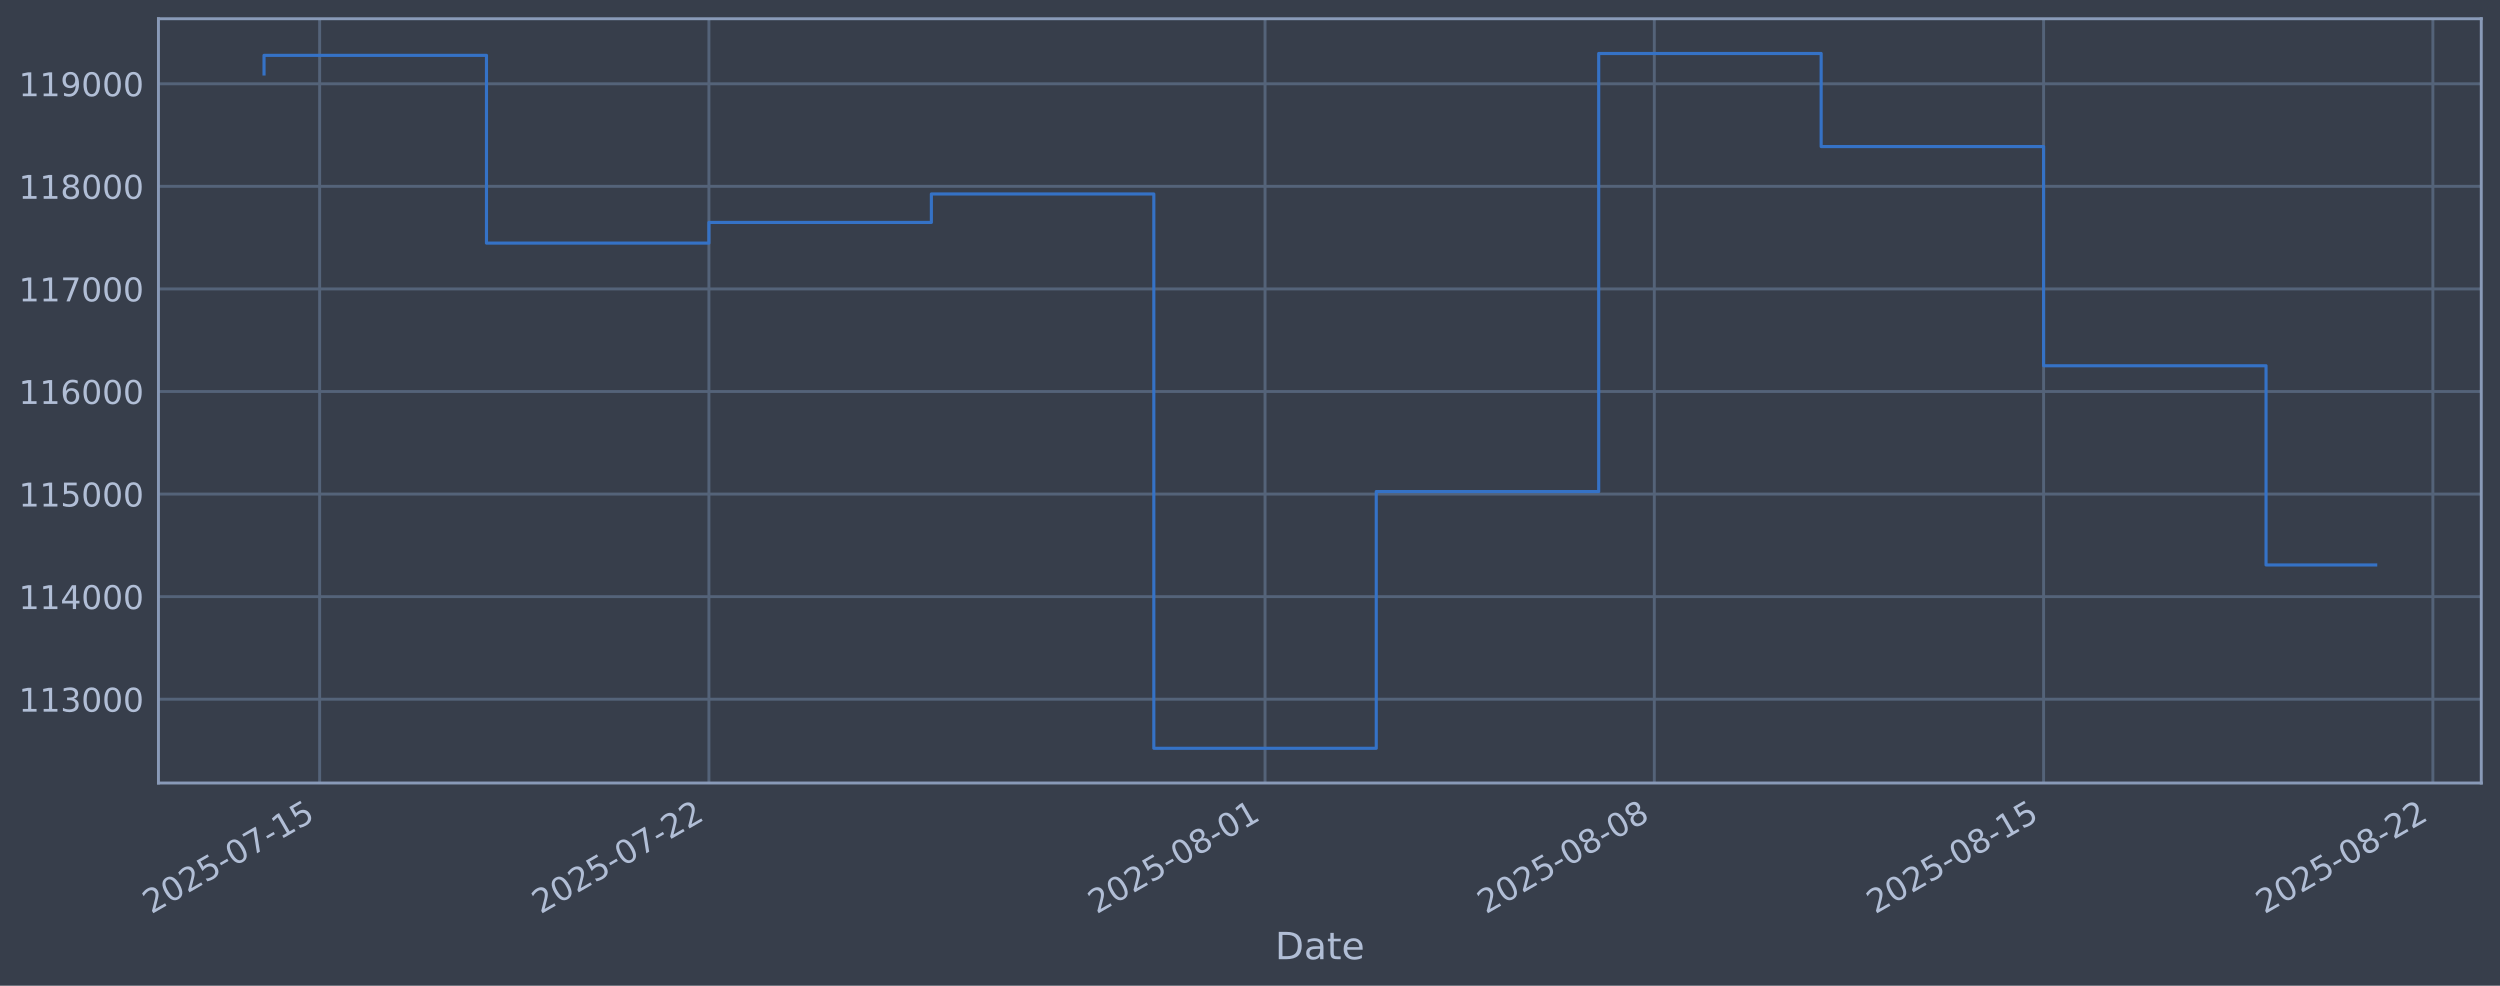
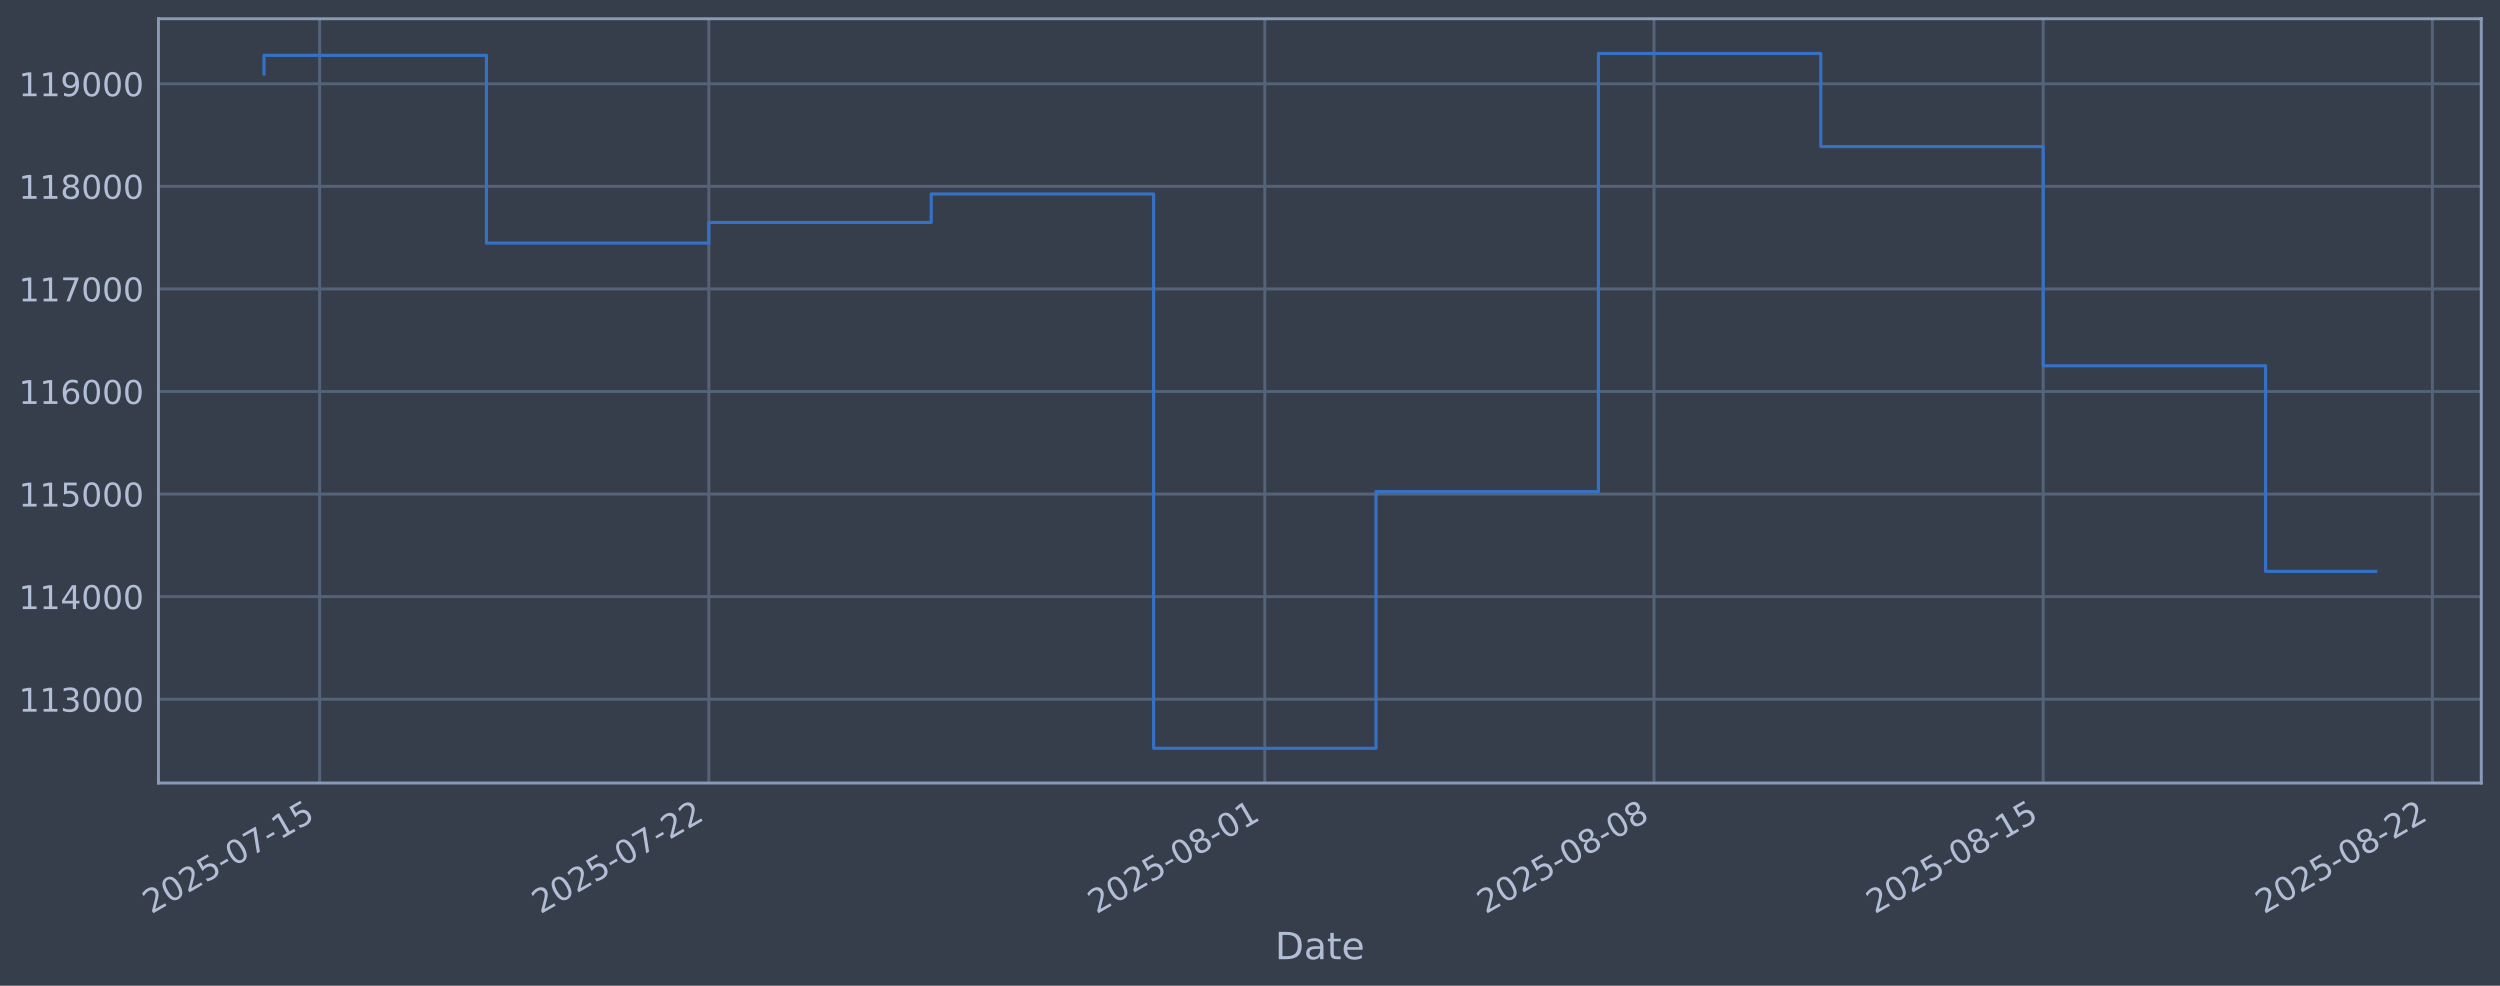
<svg xmlns="http://www.w3.org/2000/svg" xmlns:xlink="http://www.w3.org/1999/xlink" width="960.9pt" height="378.87pt" viewBox="0 0 960.9 378.87" version="1.1">
  <defs>
    <style type="text/css">*{stroke-linejoin: round; stroke-linecap: butt}</style>
  </defs>
  <g id="figure_1">
    <g id="patch_1">
      <path d="M 0 378.87  L 960.9 378.87  L 960.9 0  L 0 0  z " style="fill: #373e4b" />
    </g>
    <g id="axes_1">
      <g id="patch_2">
        <path d="M 60.901 300.96  L 953.701 300.96  L 953.701 7.2  L 60.901 7.2  z " style="fill: #373e4b" />
      </g>
      <g id="matplotlib.axis_1">
        <g id="xtick_1">
          <g id="line2d_1">
-             <path d="M 122.857 300.96  L 122.857 7.2  " clip-path="url(#pac8b3c14f8)" style="fill: none; stroke: #546379; stroke-width: 1.12; stroke-linecap: square" />
+             <path d="M 122.852 300.96  L 122.852 7.2  " clip-path="url(#p6a2295215b)" style="fill: none; stroke: #546379; stroke-width: 1.12; stroke-linecap: square" />
          </g>
          <g id="line2d_2" />
          <g id="text_1">
-             <g style="fill: #b1bed6" transform="translate(58.1316 351.4642) rotate(-30) scale(0.126 -0.126)">
+             <g style="fill: #b1bed6" transform="translate(58.12683 351.4642) rotate(-30) scale(0.126 -0.126)">
              <defs>
                <path id="DejaVuSans-32" d="M 1228 531  L 3431 531  L 3431 0  L 469 0  L 469 531  Q 828 903 1448 1529  Q 2069 2156 2228 2338  Q 2531 2678 2651 2914  Q 2772 3150 2772 3378  Q 2772 3750 2511 3984  Q 2250 4219 1831 4219  Q 1534 4219 1204 4116  Q 875 4013 500 3803  L 500 4441  Q 881 4594 1212 4672  Q 1544 4750 1819 4750  Q 2544 4750 2975 4387  Q 3406 4025 3406 3419  Q 3406 3131 3298 2873  Q 3191 2616 2906 2266  Q 2828 2175 2409 1742  Q 1991 1309 1228 531  z " transform="scale(0.015625)" />
                <path id="DejaVuSans-30" d="M 2034 4250  Q 1547 4250 1301 3770  Q 1056 3291 1056 2328  Q 1056 1369 1301 889  Q 1547 409 2034 409  Q 2525 409 2770 889  Q 3016 1369 3016 2328  Q 3016 3291 2770 3770  Q 2525 4250 2034 4250  z M 2034 4750  Q 2819 4750 3233 4129  Q 3647 3509 3647 2328  Q 3647 1150 3233 529  Q 2819 -91 2034 -91  Q 1250 -91 836 529  Q 422 1150 422 2328  Q 422 3509 836 4129  Q 1250 4750 2034 4750  z " transform="scale(0.015625)" />
                <path id="DejaVuSans-35" d="M 691 4666  L 3169 4666  L 3169 4134  L 1269 4134  L 1269 2991  Q 1406 3038 1543 3061  Q 1681 3084 1819 3084  Q 2600 3084 3056 2656  Q 3513 2228 3513 1497  Q 3513 744 3044 326  Q 2575 -91 1722 -91  Q 1428 -91 1123 -41  Q 819 9 494 109  L 494 744  Q 775 591 1075 516  Q 1375 441 1709 441  Q 2250 441 2565 725  Q 2881 1009 2881 1497  Q 2881 1984 2565 2268  Q 2250 2553 1709 2553  Q 1456 2553 1204 2497  Q 953 2441 691 2322  L 691 4666  z " transform="scale(0.015625)" />
                <path id="DejaVuSans-2d" d="M 313 2009  L 1997 2009  L 1997 1497  L 313 1497  L 313 2009  z " transform="scale(0.015625)" />
                <path id="DejaVuSans-37" d="M 525 4666  L 3525 4666  L 3525 4397  L 1831 0  L 1172 0  L 2766 4134  L 525 4134  L 525 4666  z " transform="scale(0.015625)" />
                <path id="DejaVuSans-31" d="M 794 531  L 1825 531  L 1825 4091  L 703 3866  L 703 4441  L 1819 4666  L 2450 4666  L 2450 531  L 3481 531  L 3481 0  L 794 0  L 794 531  z " transform="scale(0.015625)" />
              </defs>
              <use xlink:href="#DejaVuSans-32" />
              <use xlink:href="#DejaVuSans-30" transform="translate(63.62305 0)" />
              <use xlink:href="#DejaVuSans-32" transform="translate(127.2461 0)" />
              <use xlink:href="#DejaVuSans-35" transform="translate(190.8691 0)" />
              <use xlink:href="#DejaVuSans-2d" transform="translate(254.4922 0)" />
              <use xlink:href="#DejaVuSans-30" transform="translate(290.5762 0)" />
              <use xlink:href="#DejaVuSans-37" transform="translate(354.1992 0)" />
              <use xlink:href="#DejaVuSans-2d" transform="translate(417.8223 0)" />
              <use xlink:href="#DejaVuSans-31" transform="translate(453.9062 0)" />
              <use xlink:href="#DejaVuSans-35" transform="translate(517.5293 0)" />
            </g>
          </g>
        </g>
        <g id="xtick_2">
          <g id="line2d_3">
-             <path d="M 272.481 300.96  L 272.481 7.2  " clip-path="url(#pac8b3c14f8)" style="fill: none; stroke: #546379; stroke-width: 1.12; stroke-linecap: square" />
+             <path d="M 272.442 300.96  L 272.442 7.2  " clip-path="url(#p6a2295215b)" style="fill: none; stroke: #546379; stroke-width: 1.12; stroke-linecap: square" />
          </g>
          <g id="line2d_4" />
          <g id="text_2">
-             <g style="fill: #b1bed6" transform="translate(207.7551 351.4642) rotate(-30) scale(0.126 -0.126)">
+             <g style="fill: #b1bed6" transform="translate(207.717 351.4642) rotate(-30) scale(0.126 -0.126)">
              <use xlink:href="#DejaVuSans-32" />
              <use xlink:href="#DejaVuSans-30" transform="translate(63.62305 0)" />
              <use xlink:href="#DejaVuSans-32" transform="translate(127.2461 0)" />
              <use xlink:href="#DejaVuSans-35" transform="translate(190.8691 0)" />
              <use xlink:href="#DejaVuSans-2d" transform="translate(254.4922 0)" />
              <use xlink:href="#DejaVuSans-30" transform="translate(290.5762 0)" />
              <use xlink:href="#DejaVuSans-37" transform="translate(354.1992 0)" />
              <use xlink:href="#DejaVuSans-2d" transform="translate(417.8223 0)" />
              <use xlink:href="#DejaVuSans-32" transform="translate(453.9062 0)" />
              <use xlink:href="#DejaVuSans-32" transform="translate(517.5293 0)" />
            </g>
          </g>
        </g>
        <g id="xtick_3">
          <g id="line2d_5">
-             <path d="M 486.229 300.96  L 486.229 7.2  " clip-path="url(#pac8b3c14f8)" style="fill: none; stroke: #546379; stroke-width: 1.12; stroke-linecap: square" />
+             <path d="M 486.143 300.96  L 486.143 7.2  " clip-path="url(#p6a2295215b)" style="fill: none; stroke: #546379; stroke-width: 1.12; stroke-linecap: square" />
          </g>
          <g id="line2d_6" />
          <g id="text_3">
-             <g style="fill: #b1bed6" transform="translate(421.503 351.4642) rotate(-30) scale(0.126 -0.126)">
+             <g style="fill: #b1bed6" transform="translate(421.4172 351.4642) rotate(-30) scale(0.126 -0.126)">
              <defs>
                <path id="DejaVuSans-38" d="M 2034 2216  Q 1584 2216 1326 1975  Q 1069 1734 1069 1313  Q 1069 891 1326 650  Q 1584 409 2034 409  Q 2484 409 2743 651  Q 3003 894 3003 1313  Q 3003 1734 2745 1975  Q 2488 2216 2034 2216  z M 1403 2484  Q 997 2584 770 2862  Q 544 3141 544 3541  Q 544 4100 942 4425  Q 1341 4750 2034 4750  Q 2731 4750 3128 4425  Q 3525 4100 3525 3541  Q 3525 3141 3298 2862  Q 3072 2584 2669 2484  Q 3125 2378 3379 2068  Q 3634 1759 3634 1313  Q 3634 634 3220 271  Q 2806 -91 2034 -91  Q 1263 -91 848 271  Q 434 634 434 1313  Q 434 1759 690 2068  Q 947 2378 1403 2484  z M 1172 3481  Q 1172 3119 1398 2916  Q 1625 2713 2034 2713  Q 2441 2713 2670 2916  Q 2900 3119 2900 3481  Q 2900 3844 2670 4047  Q 2441 4250 2034 4250  Q 1625 4250 1398 4047  Q 1172 3844 1172 3481  z " transform="scale(0.015625)" />
              </defs>
              <use xlink:href="#DejaVuSans-32" />
              <use xlink:href="#DejaVuSans-30" transform="translate(63.62305 0)" />
              <use xlink:href="#DejaVuSans-32" transform="translate(127.2461 0)" />
              <use xlink:href="#DejaVuSans-35" transform="translate(190.8691 0)" />
              <use xlink:href="#DejaVuSans-2d" transform="translate(254.4922 0)" />
              <use xlink:href="#DejaVuSans-30" transform="translate(290.5762 0)" />
              <use xlink:href="#DejaVuSans-38" transform="translate(354.1992 0)" />
              <use xlink:href="#DejaVuSans-2d" transform="translate(417.8223 0)" />
              <use xlink:href="#DejaVuSans-30" transform="translate(453.9062 0)" />
              <use xlink:href="#DejaVuSans-31" transform="translate(517.5293 0)" />
            </g>
          </g>
        </g>
        <g id="xtick_4">
          <g id="line2d_7">
-             <path d="M 635.852 300.96  L 635.852 7.2  " clip-path="url(#pac8b3c14f8)" style="fill: none; stroke: #546379; stroke-width: 1.12; stroke-linecap: square" />
+             <path d="M 635.733 300.96  L 635.733 7.2  " clip-path="url(#p6a2295215b)" style="fill: none; stroke: #546379; stroke-width: 1.12; stroke-linecap: square" />
          </g>
          <g id="line2d_8" />
          <g id="text_4">
-             <g style="fill: #b1bed6" transform="translate(571.1265 351.4642) rotate(-30) scale(0.126 -0.126)">
+             <g style="fill: #b1bed6" transform="translate(571.0074 351.4642) rotate(-30) scale(0.126 -0.126)">
              <use xlink:href="#DejaVuSans-32" />
              <use xlink:href="#DejaVuSans-30" transform="translate(63.62305 0)" />
              <use xlink:href="#DejaVuSans-32" transform="translate(127.2461 0)" />
              <use xlink:href="#DejaVuSans-35" transform="translate(190.8691 0)" />
              <use xlink:href="#DejaVuSans-2d" transform="translate(254.4922 0)" />
              <use xlink:href="#DejaVuSans-30" transform="translate(290.5762 0)" />
              <use xlink:href="#DejaVuSans-38" transform="translate(354.1992 0)" />
              <use xlink:href="#DejaVuSans-2d" transform="translate(417.8223 0)" />
              <use xlink:href="#DejaVuSans-30" transform="translate(453.9062 0)" />
              <use xlink:href="#DejaVuSans-38" transform="translate(517.5293 0)" />
            </g>
          </g>
        </g>
        <g id="xtick_5">
          <g id="line2d_9">
-             <path d="M 785.476 300.96  L 785.476 7.2  " clip-path="url(#pac8b3c14f8)" style="fill: none; stroke: #546379; stroke-width: 1.12; stroke-linecap: square" />
+             <path d="M 785.323 300.96  L 785.323 7.2  " clip-path="url(#p6a2295215b)" style="fill: none; stroke: #546379; stroke-width: 1.12; stroke-linecap: square" />
          </g>
          <g id="line2d_10" />
          <g id="text_5">
-             <g style="fill: #b1bed6" transform="translate(720.75 351.4642) rotate(-30) scale(0.126 -0.126)">
+             <g style="fill: #b1bed6" transform="translate(720.5975 351.4642) rotate(-30) scale(0.126 -0.126)">
              <use xlink:href="#DejaVuSans-32" />
              <use xlink:href="#DejaVuSans-30" transform="translate(63.62305 0)" />
              <use xlink:href="#DejaVuSans-32" transform="translate(127.2461 0)" />
              <use xlink:href="#DejaVuSans-35" transform="translate(190.8691 0)" />
              <use xlink:href="#DejaVuSans-2d" transform="translate(254.4922 0)" />
              <use xlink:href="#DejaVuSans-30" transform="translate(290.5762 0)" />
              <use xlink:href="#DejaVuSans-38" transform="translate(354.1992 0)" />
              <use xlink:href="#DejaVuSans-2d" transform="translate(417.8223 0)" />
              <use xlink:href="#DejaVuSans-31" transform="translate(453.9062 0)" />
              <use xlink:href="#DejaVuSans-35" transform="translate(517.5293 0)" />
            </g>
          </g>
        </g>
        <g id="xtick_6">
          <g id="line2d_11">
-             <path d="M 935.099 300.96  L 935.099 7.2  " clip-path="url(#pac8b3c14f8)" style="fill: none; stroke: #546379; stroke-width: 1.12; stroke-linecap: square" />
+             <path d="M 934.913 300.96  L 934.913 7.2  " clip-path="url(#p6a2295215b)" style="fill: none; stroke: #546379; stroke-width: 1.12; stroke-linecap: square" />
          </g>
          <g id="line2d_12" />
          <g id="text_6">
-             <g style="fill: #b1bed6" transform="translate(870.3735 351.4642) rotate(-30) scale(0.126 -0.126)">
+             <g style="fill: #b1bed6" transform="translate(870.1877 351.4642) rotate(-30) scale(0.126 -0.126)">
              <use xlink:href="#DejaVuSans-32" />
              <use xlink:href="#DejaVuSans-30" transform="translate(63.62305 0)" />
              <use xlink:href="#DejaVuSans-32" transform="translate(127.2461 0)" />
              <use xlink:href="#DejaVuSans-35" transform="translate(190.8691 0)" />
              <use xlink:href="#DejaVuSans-2d" transform="translate(254.4922 0)" />
              <use xlink:href="#DejaVuSans-30" transform="translate(290.5762 0)" />
              <use xlink:href="#DejaVuSans-38" transform="translate(354.1992 0)" />
              <use xlink:href="#DejaVuSans-2d" transform="translate(417.8223 0)" />
              <use xlink:href="#DejaVuSans-32" transform="translate(453.9062 0)" />
              <use xlink:href="#DejaVuSans-32" transform="translate(517.5293 0)" />
            </g>
          </g>
        </g>
        <g id="text_7">
          <g style="fill: #b1bed6" transform="translate(490.0914 368.6753) scale(0.144 -0.144)">
            <defs>
              <path id="DejaVuSans-44" d="M 1259 4147  L 1259 519  L 2022 519  Q 2988 519 3436 956  Q 3884 1394 3884 2338  Q 3884 3275 3436 3711  Q 2988 4147 2022 4147  L 1259 4147  z M 628 4666  L 1925 4666  Q 3281 4666 3915 4102  Q 4550 3538 4550 2338  Q 4550 1131 3912 565  Q 3275 0 1925 0  L 628 0  L 628 4666  z " transform="scale(0.015625)" />
              <path id="DejaVuSans-61" d="M 2194 1759  Q 1497 1759 1228 1600  Q 959 1441 959 1056  Q 959 750 1161 570  Q 1363 391 1709 391  Q 2188 391 2477 730  Q 2766 1069 2766 1631  L 2766 1759  L 2194 1759  z M 3341 1997  L 3341 0  L 2766 0  L 2766 531  Q 2569 213 2275 61  Q 1981 -91 1556 -91  Q 1019 -91 701 211  Q 384 513 384 1019  Q 384 1609 779 1909  Q 1175 2209 1959 2209  L 2766 2209  L 2766 2266  Q 2766 2663 2505 2880  Q 2244 3097 1772 3097  Q 1472 3097 1187 3025  Q 903 2953 641 2809  L 641 3341  Q 956 3463 1253 3523  Q 1550 3584 1831 3584  Q 2591 3584 2966 3190  Q 3341 2797 3341 1997  z " transform="scale(0.015625)" />
              <path id="DejaVuSans-74" d="M 1172 4494  L 1172 3500  L 2356 3500  L 2356 3053  L 1172 3053  L 1172 1153  Q 1172 725 1289 603  Q 1406 481 1766 481  L 2356 481  L 2356 0  L 1766 0  Q 1100 0 847 248  Q 594 497 594 1153  L 594 3053  L 172 3053  L 172 3500  L 594 3500  L 594 4494  L 1172 4494  z " transform="scale(0.015625)" />
              <path id="DejaVuSans-65" d="M 3597 1894  L 3597 1613  L 953 1613  Q 991 1019 1311 708  Q 1631 397 2203 397  Q 2534 397 2845 478  Q 3156 559 3463 722  L 3463 178  Q 3153 47 2828 -22  Q 2503 -91 2169 -91  Q 1331 -91 842 396  Q 353 884 353 1716  Q 353 2575 817 3079  Q 1281 3584 2069 3584  Q 2775 3584 3186 3129  Q 3597 2675 3597 1894  z M 3022 2063  Q 3016 2534 2758 2815  Q 2500 3097 2075 3097  Q 1594 3097 1305 2825  Q 1016 2553 972 2059  L 3022 2063  z " transform="scale(0.015625)" />
            </defs>
            <use xlink:href="#DejaVuSans-44" />
            <use xlink:href="#DejaVuSans-61" transform="translate(77.00195 0)" />
            <use xlink:href="#DejaVuSans-74" transform="translate(138.2812 0)" />
            <use xlink:href="#DejaVuSans-65" transform="translate(177.4902 0)" />
          </g>
        </g>
      </g>
      <g id="matplotlib.axis_2">
        <g id="ytick_1">
          <g id="line2d_13">
-             <path d="M 60.901 268.75  L 953.701 268.75  " clip-path="url(#pac8b3c14f8)" style="fill: none; stroke: #546379; stroke-width: 1.12; stroke-linecap: square" />
+             <path d="M 60.901 268.75  L 953.701 268.75  " clip-path="url(#p6a2295215b)" style="fill: none; stroke: #546379; stroke-width: 1.12; stroke-linecap: square" />
          </g>
          <g id="line2d_14" />
          <g id="text_8">
            <g style="fill: #b1bed6" transform="translate(7.2 273.5373) scale(0.126 -0.126)">
              <defs>
                <path id="DejaVuSans-33" d="M 2597 2516  Q 3050 2419 3304 2112  Q 3559 1806 3559 1356  Q 3559 666 3084 287  Q 2609 -91 1734 -91  Q 1441 -91 1130 -33  Q 819 25 488 141  L 488 750  Q 750 597 1062 519  Q 1375 441 1716 441  Q 2309 441 2620 675  Q 2931 909 2931 1356  Q 2931 1769 2642 2001  Q 2353 2234 1838 2234  L 1294 2234  L 1294 2753  L 1863 2753  Q 2328 2753 2575 2939  Q 2822 3125 2822 3475  Q 2822 3834 2567 4026  Q 2313 4219 1838 4219  Q 1578 4219 1281 4162  Q 984 4106 628 3988  L 628 4550  Q 988 4650 1302 4700  Q 1616 4750 1894 4750  Q 2613 4750 3031 4423  Q 3450 4097 3450 3541  Q 3450 3153 3228 2886  Q 3006 2619 2597 2516  z " transform="scale(0.015625)" />
              </defs>
              <use xlink:href="#DejaVuSans-31" />
              <use xlink:href="#DejaVuSans-31" transform="translate(63.62305 0)" />
              <use xlink:href="#DejaVuSans-33" transform="translate(127.2461 0)" />
              <use xlink:href="#DejaVuSans-30" transform="translate(190.8691 0)" />
              <use xlink:href="#DejaVuSans-30" transform="translate(254.4922 0)" />
              <use xlink:href="#DejaVuSans-30" transform="translate(318.1152 0)" />
            </g>
          </g>
        </g>
        <g id="ytick_2">
          <g id="line2d_15">
-             <path d="M 60.901 229.325  L 953.701 229.325  " clip-path="url(#pac8b3c14f8)" style="fill: none; stroke: #546379; stroke-width: 1.12; stroke-linecap: square" />
+             <path d="M 60.901 229.325  L 953.701 229.325  " clip-path="url(#p6a2295215b)" style="fill: none; stroke: #546379; stroke-width: 1.12; stroke-linecap: square" />
          </g>
          <g id="line2d_16" />
          <g id="text_9">
            <g style="fill: #b1bed6" transform="translate(7.2 234.1122) scale(0.126 -0.126)">
              <defs>
                <path id="DejaVuSans-34" d="M 2419 4116  L 825 1625  L 2419 1625  L 2419 4116  z M 2253 4666  L 3047 4666  L 3047 1625  L 3713 1625  L 3713 1100  L 3047 1100  L 3047 0  L 2419 0  L 2419 1100  L 313 1100  L 313 1709  L 2253 4666  z " transform="scale(0.015625)" />
              </defs>
              <use xlink:href="#DejaVuSans-31" />
              <use xlink:href="#DejaVuSans-31" transform="translate(63.62305 0)" />
              <use xlink:href="#DejaVuSans-34" transform="translate(127.2461 0)" />
              <use xlink:href="#DejaVuSans-30" transform="translate(190.8691 0)" />
              <use xlink:href="#DejaVuSans-30" transform="translate(254.4922 0)" />
              <use xlink:href="#DejaVuSans-30" transform="translate(318.1152 0)" />
            </g>
          </g>
        </g>
        <g id="ytick_3">
          <g id="line2d_17">
-             <path d="M 60.901 189.9  L 953.701 189.9  " clip-path="url(#pac8b3c14f8)" style="fill: none; stroke: #546379; stroke-width: 1.12; stroke-linecap: square" />
+             <path d="M 60.901 189.9  L 953.701 189.9  " clip-path="url(#p6a2295215b)" style="fill: none; stroke: #546379; stroke-width: 1.12; stroke-linecap: square" />
          </g>
          <g id="line2d_18" />
          <g id="text_10">
            <g style="fill: #b1bed6" transform="translate(7.2 194.6871) scale(0.126 -0.126)">
              <use xlink:href="#DejaVuSans-31" />
              <use xlink:href="#DejaVuSans-31" transform="translate(63.62305 0)" />
              <use xlink:href="#DejaVuSans-35" transform="translate(127.2461 0)" />
              <use xlink:href="#DejaVuSans-30" transform="translate(190.8691 0)" />
              <use xlink:href="#DejaVuSans-30" transform="translate(254.4922 0)" />
              <use xlink:href="#DejaVuSans-30" transform="translate(318.1152 0)" />
            </g>
          </g>
        </g>
        <g id="ytick_4">
          <g id="line2d_19">
-             <path d="M 60.901 150.475  L 953.701 150.475  " clip-path="url(#pac8b3c14f8)" style="fill: none; stroke: #546379; stroke-width: 1.12; stroke-linecap: square" />
+             <path d="M 60.901 150.475  L 953.701 150.475  " clip-path="url(#p6a2295215b)" style="fill: none; stroke: #546379; stroke-width: 1.12; stroke-linecap: square" />
          </g>
          <g id="line2d_20" />
          <g id="text_11">
            <g style="fill: #b1bed6" transform="translate(7.2 155.262) scale(0.126 -0.126)">
              <defs>
                <path id="DejaVuSans-36" d="M 2113 2584  Q 1688 2584 1439 2293  Q 1191 2003 1191 1497  Q 1191 994 1439 701  Q 1688 409 2113 409  Q 2538 409 2786 701  Q 3034 994 3034 1497  Q 3034 2003 2786 2293  Q 2538 2584 2113 2584  z M 3366 4563  L 3366 3988  Q 3128 4100 2886 4159  Q 2644 4219 2406 4219  Q 1781 4219 1451 3797  Q 1122 3375 1075 2522  Q 1259 2794 1537 2939  Q 1816 3084 2150 3084  Q 2853 3084 3261 2657  Q 3669 2231 3669 1497  Q 3669 778 3244 343  Q 2819 -91 2113 -91  Q 1303 -91 875 529  Q 447 1150 447 2328  Q 447 3434 972 4092  Q 1497 4750 2381 4750  Q 2619 4750 2861 4703  Q 3103 4656 3366 4563  z " transform="scale(0.015625)" />
              </defs>
              <use xlink:href="#DejaVuSans-31" />
              <use xlink:href="#DejaVuSans-31" transform="translate(63.62305 0)" />
              <use xlink:href="#DejaVuSans-36" transform="translate(127.2461 0)" />
              <use xlink:href="#DejaVuSans-30" transform="translate(190.8691 0)" />
              <use xlink:href="#DejaVuSans-30" transform="translate(254.4922 0)" />
              <use xlink:href="#DejaVuSans-30" transform="translate(318.1152 0)" />
            </g>
          </g>
        </g>
        <g id="ytick_5">
          <g id="line2d_21">
-             <path d="M 60.901 111.05  L 953.701 111.05  " clip-path="url(#pac8b3c14f8)" style="fill: none; stroke: #546379; stroke-width: 1.12; stroke-linecap: square" />
+             <path d="M 60.901 111.05  L 953.701 111.05  " clip-path="url(#p6a2295215b)" style="fill: none; stroke: #546379; stroke-width: 1.12; stroke-linecap: square" />
          </g>
          <g id="line2d_22" />
          <g id="text_12">
            <g style="fill: #b1bed6" transform="translate(7.2 115.8369) scale(0.126 -0.126)">
              <use xlink:href="#DejaVuSans-31" />
              <use xlink:href="#DejaVuSans-31" transform="translate(63.62305 0)" />
              <use xlink:href="#DejaVuSans-37" transform="translate(127.2461 0)" />
              <use xlink:href="#DejaVuSans-30" transform="translate(190.8691 0)" />
              <use xlink:href="#DejaVuSans-30" transform="translate(254.4922 0)" />
              <use xlink:href="#DejaVuSans-30" transform="translate(318.1152 0)" />
            </g>
          </g>
        </g>
        <g id="ytick_6">
          <g id="line2d_23">
-             <path d="M 60.901 71.625  L 953.701 71.625  " clip-path="url(#pac8b3c14f8)" style="fill: none; stroke: #546379; stroke-width: 1.12; stroke-linecap: square" />
+             <path d="M 60.901 71.625  L 953.701 71.625  " clip-path="url(#p6a2295215b)" style="fill: none; stroke: #546379; stroke-width: 1.12; stroke-linecap: square" />
          </g>
          <g id="line2d_24" />
          <g id="text_13">
            <g style="fill: #b1bed6" transform="translate(7.2 76.4118) scale(0.126 -0.126)">
              <use xlink:href="#DejaVuSans-31" />
              <use xlink:href="#DejaVuSans-31" transform="translate(63.62305 0)" />
              <use xlink:href="#DejaVuSans-38" transform="translate(127.2461 0)" />
              <use xlink:href="#DejaVuSans-30" transform="translate(190.8691 0)" />
              <use xlink:href="#DejaVuSans-30" transform="translate(254.4922 0)" />
              <use xlink:href="#DejaVuSans-30" transform="translate(318.1152 0)" />
            </g>
          </g>
        </g>
        <g id="ytick_7">
          <g id="line2d_25">
-             <path d="M 60.901 32.2  L 953.701 32.2  " clip-path="url(#pac8b3c14f8)" style="fill: none; stroke: #546379; stroke-width: 1.12; stroke-linecap: square" />
+             <path d="M 60.901 32.2  L 953.701 32.2  " clip-path="url(#p6a2295215b)" style="fill: none; stroke: #546379; stroke-width: 1.12; stroke-linecap: square" />
          </g>
          <g id="line2d_26" />
          <g id="text_14">
            <g style="fill: #b1bed6" transform="translate(7.2 36.9867) scale(0.126 -0.126)">
              <defs>
                <path id="DejaVuSans-39" d="M 703 97  L 703 672  Q 941 559 1184 500  Q 1428 441 1663 441  Q 2288 441 2617 861  Q 2947 1281 2994 2138  Q 2813 1869 2534 1725  Q 2256 1581 1919 1581  Q 1219 1581 811 2004  Q 403 2428 403 3163  Q 403 3881 828 4315  Q 1253 4750 1959 4750  Q 2769 4750 3195 4129  Q 3622 3509 3622 2328  Q 3622 1225 3098 567  Q 2575 -91 1691 -91  Q 1453 -91 1209 -44  Q 966 3 703 97  z M 1959 2075  Q 2384 2075 2632 2365  Q 2881 2656 2881 3163  Q 2881 3666 2632 3958  Q 2384 4250 1959 4250  Q 1534 4250 1286 3958  Q 1038 3666 1038 3163  Q 1038 2656 1286 2365  Q 1534 2075 1959 2075  z " transform="scale(0.015625)" />
              </defs>
              <use xlink:href="#DejaVuSans-31" />
              <use xlink:href="#DejaVuSans-31" transform="translate(63.62305 0)" />
              <use xlink:href="#DejaVuSans-39" transform="translate(127.2461 0)" />
              <use xlink:href="#DejaVuSans-30" transform="translate(190.8691 0)" />
              <use xlink:href="#DejaVuSans-30" transform="translate(254.4922 0)" />
              <use xlink:href="#DejaVuSans-30" transform="translate(318.1152 0)" />
            </g>
          </g>
        </g>
      </g>
      <g id="line2d_27">
-         <path d="M 101.482 28.439  L 101.482 21.285  L 186.981 21.285  L 186.981 93.435  L 272.481 93.435  L 272.481 85.489  L 357.98 85.489  L 357.98 74.56  L 443.479 74.56  L 443.479 287.607  L 528.978 287.607  L 528.978 188.936  L 614.477 188.936  L 614.477 20.553  L 699.976 20.553  L 699.976 56.332  L 785.476 56.332  L 785.476 140.575  L 870.975 140.575  L 870.975 217.139  L 913.119 217.139  " clip-path="url(#pac8b3c14f8)" style="fill: none; stroke: #3572c6; stroke-width: 1.2; stroke-linecap: square" />
+         <path d="M 101.482 28.439  L 101.482 21.285  L 186.962 21.285  L 186.962 93.435  L 272.442 93.435  L 272.442 85.489  L 357.923 85.489  L 357.923 74.56  L 443.403 74.56  L 443.403 287.607  L 528.883 287.607  L 528.883 188.936  L 614.363 188.936  L 614.363 20.553  L 699.843 20.553  L 699.843 56.332  L 785.323 56.332  L 785.323 140.575  L 870.803 140.575  L 870.803 219.612  L 913.119 219.612  " clip-path="url(#p6a2295215b)" style="fill: none; stroke: #3572c6; stroke-width: 1.2; stroke-linecap: square" />
      </g>
      <g id="patch_3">
        <path d="M 60.901 300.96  L 60.901 7.2  " style="fill: none; stroke: #899ab8; stroke-width: 1.12; stroke-linejoin: miter; stroke-linecap: square" />
      </g>
      <g id="patch_4">
        <path d="M 953.701 300.96  L 953.701 7.2  " style="fill: none; stroke: #899ab8; stroke-width: 1.12; stroke-linejoin: miter; stroke-linecap: square" />
      </g>
      <g id="patch_5">
        <path d="M 60.901 300.96  L 953.701 300.96  " style="fill: none; stroke: #899ab8; stroke-width: 1.12; stroke-linejoin: miter; stroke-linecap: square" />
      </g>
      <g id="patch_6">
        <path d="M 60.901 7.2  L 953.701 7.2  " style="fill: none; stroke: #899ab8; stroke-width: 1.12; stroke-linejoin: miter; stroke-linecap: square" />
      </g>
    </g>
  </g>
  <defs>
-     <clipPath id="pac8b3c14f8">
+     <clipPath id="p6a2295215b">
      <rect x="60.901" y="7.2" width="892.8" height="293.76" />
    </clipPath>
  </defs>
</svg>
